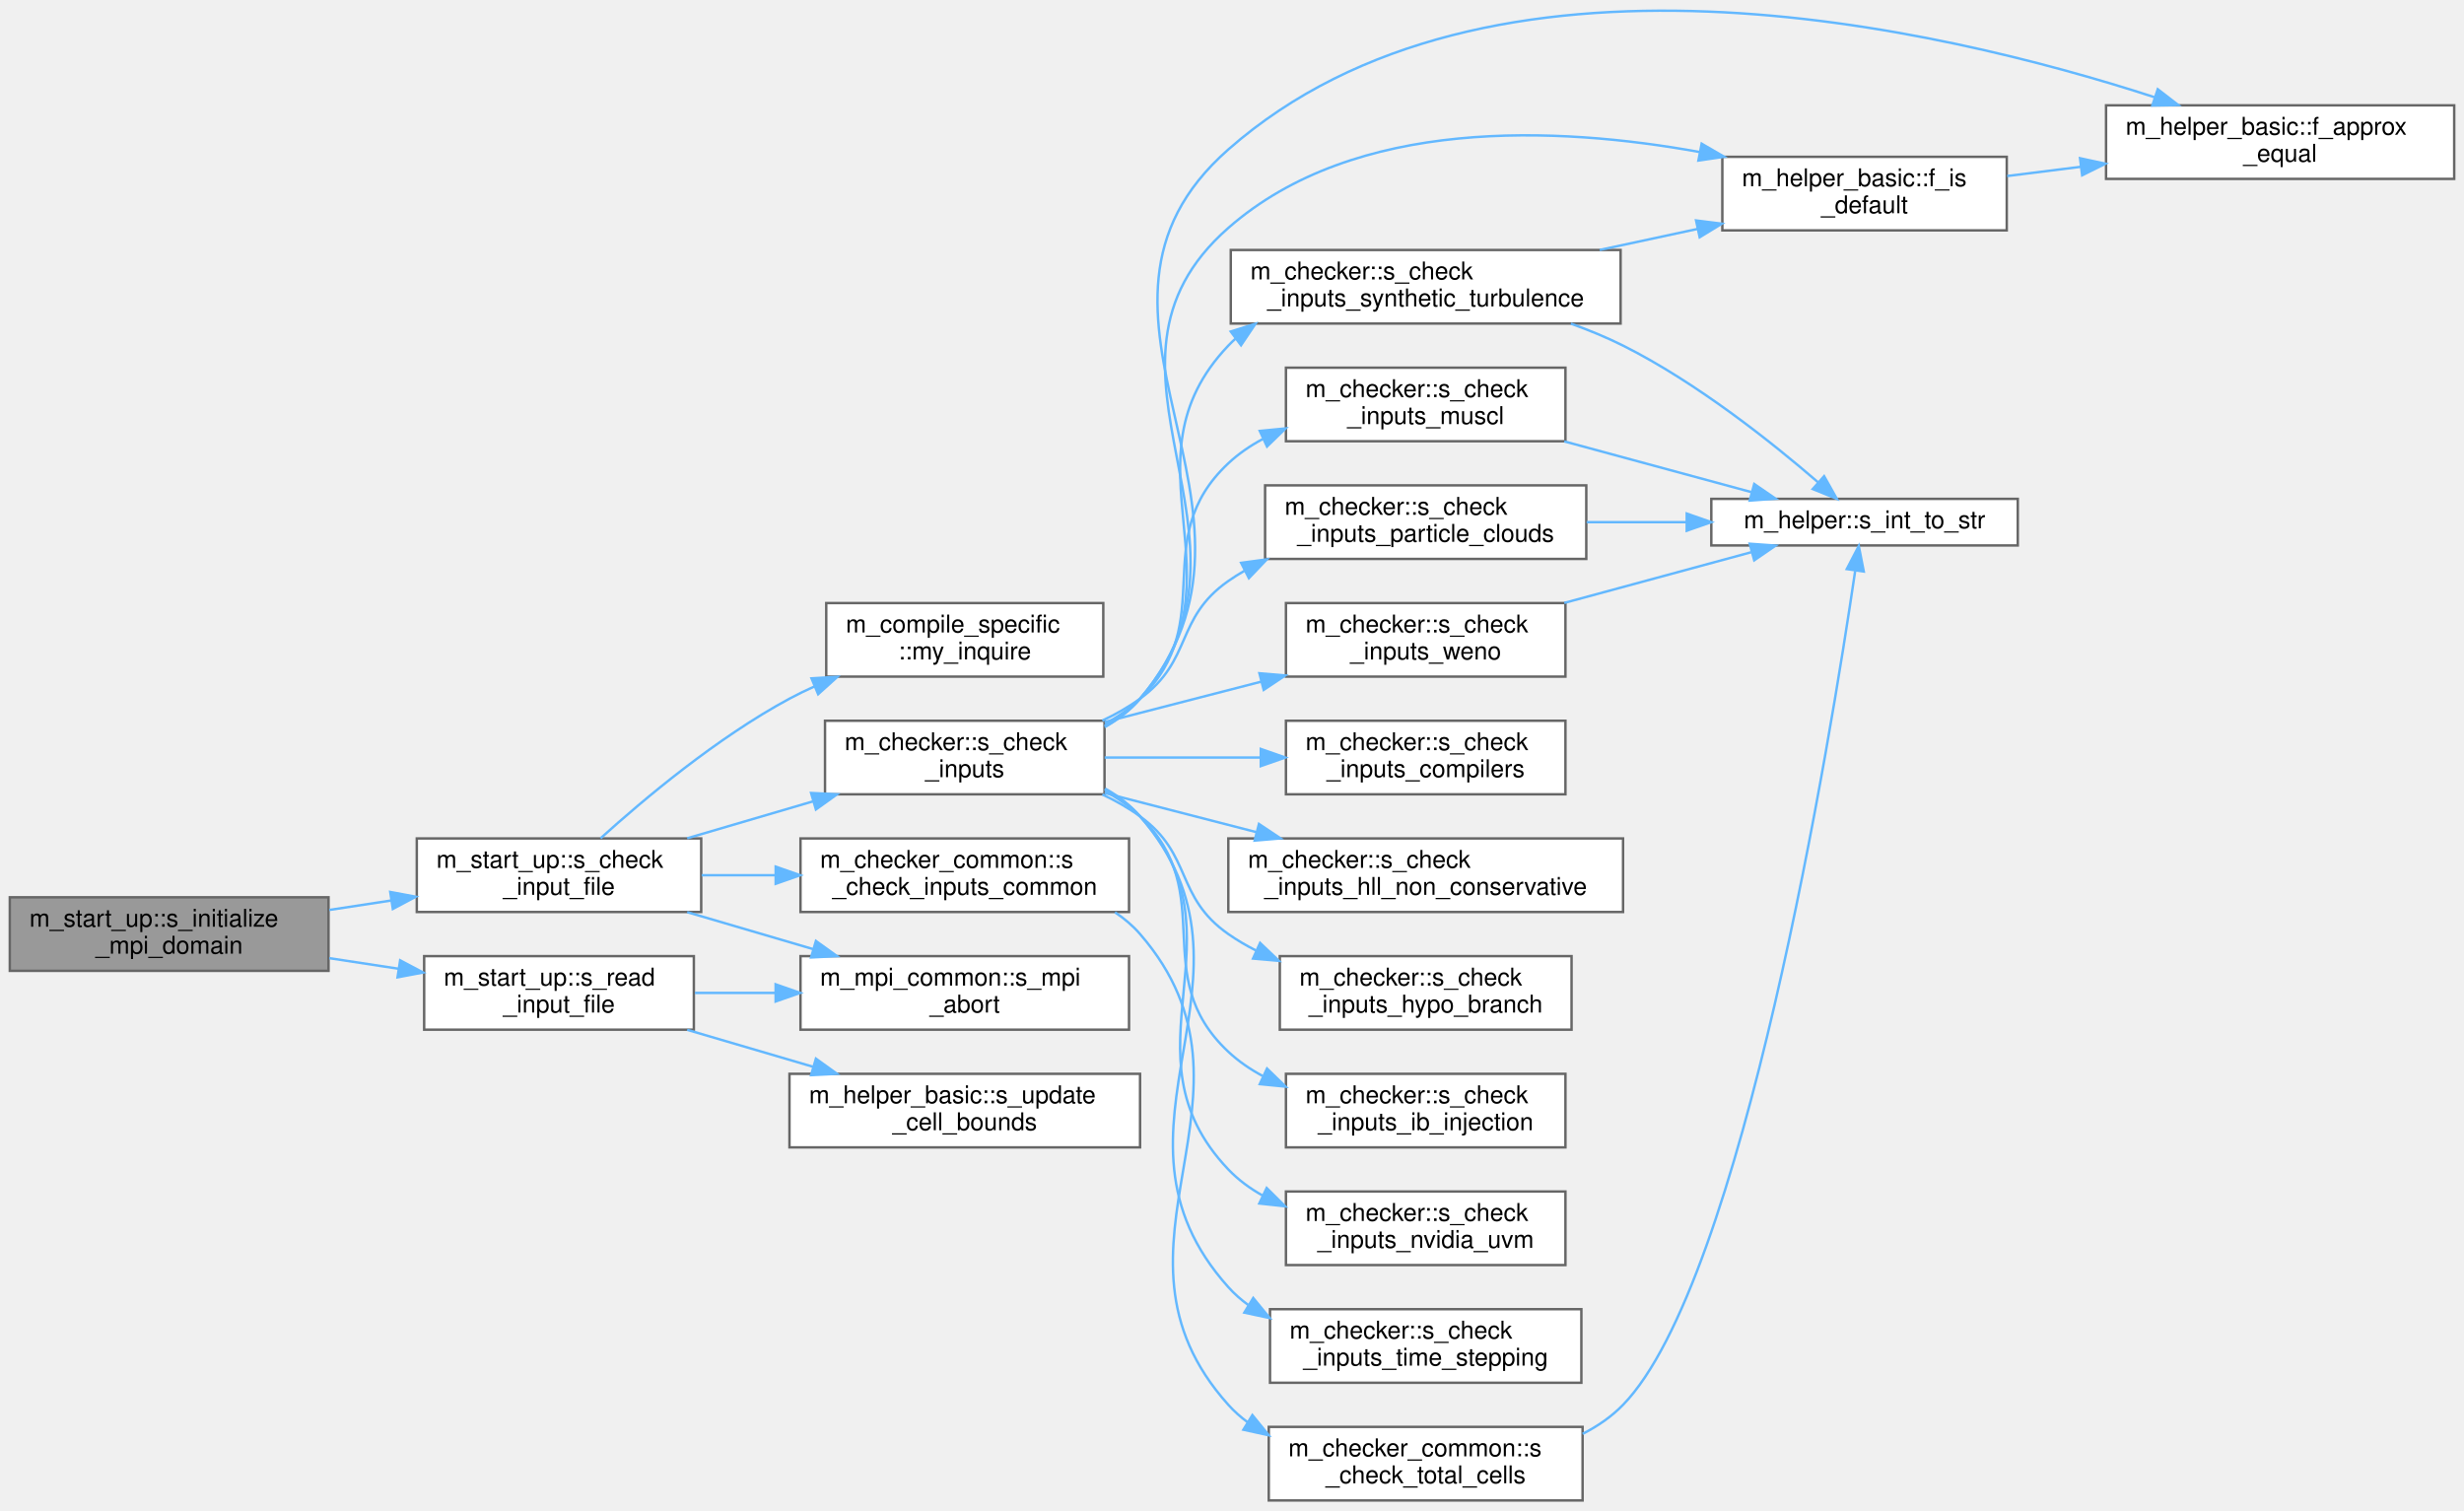
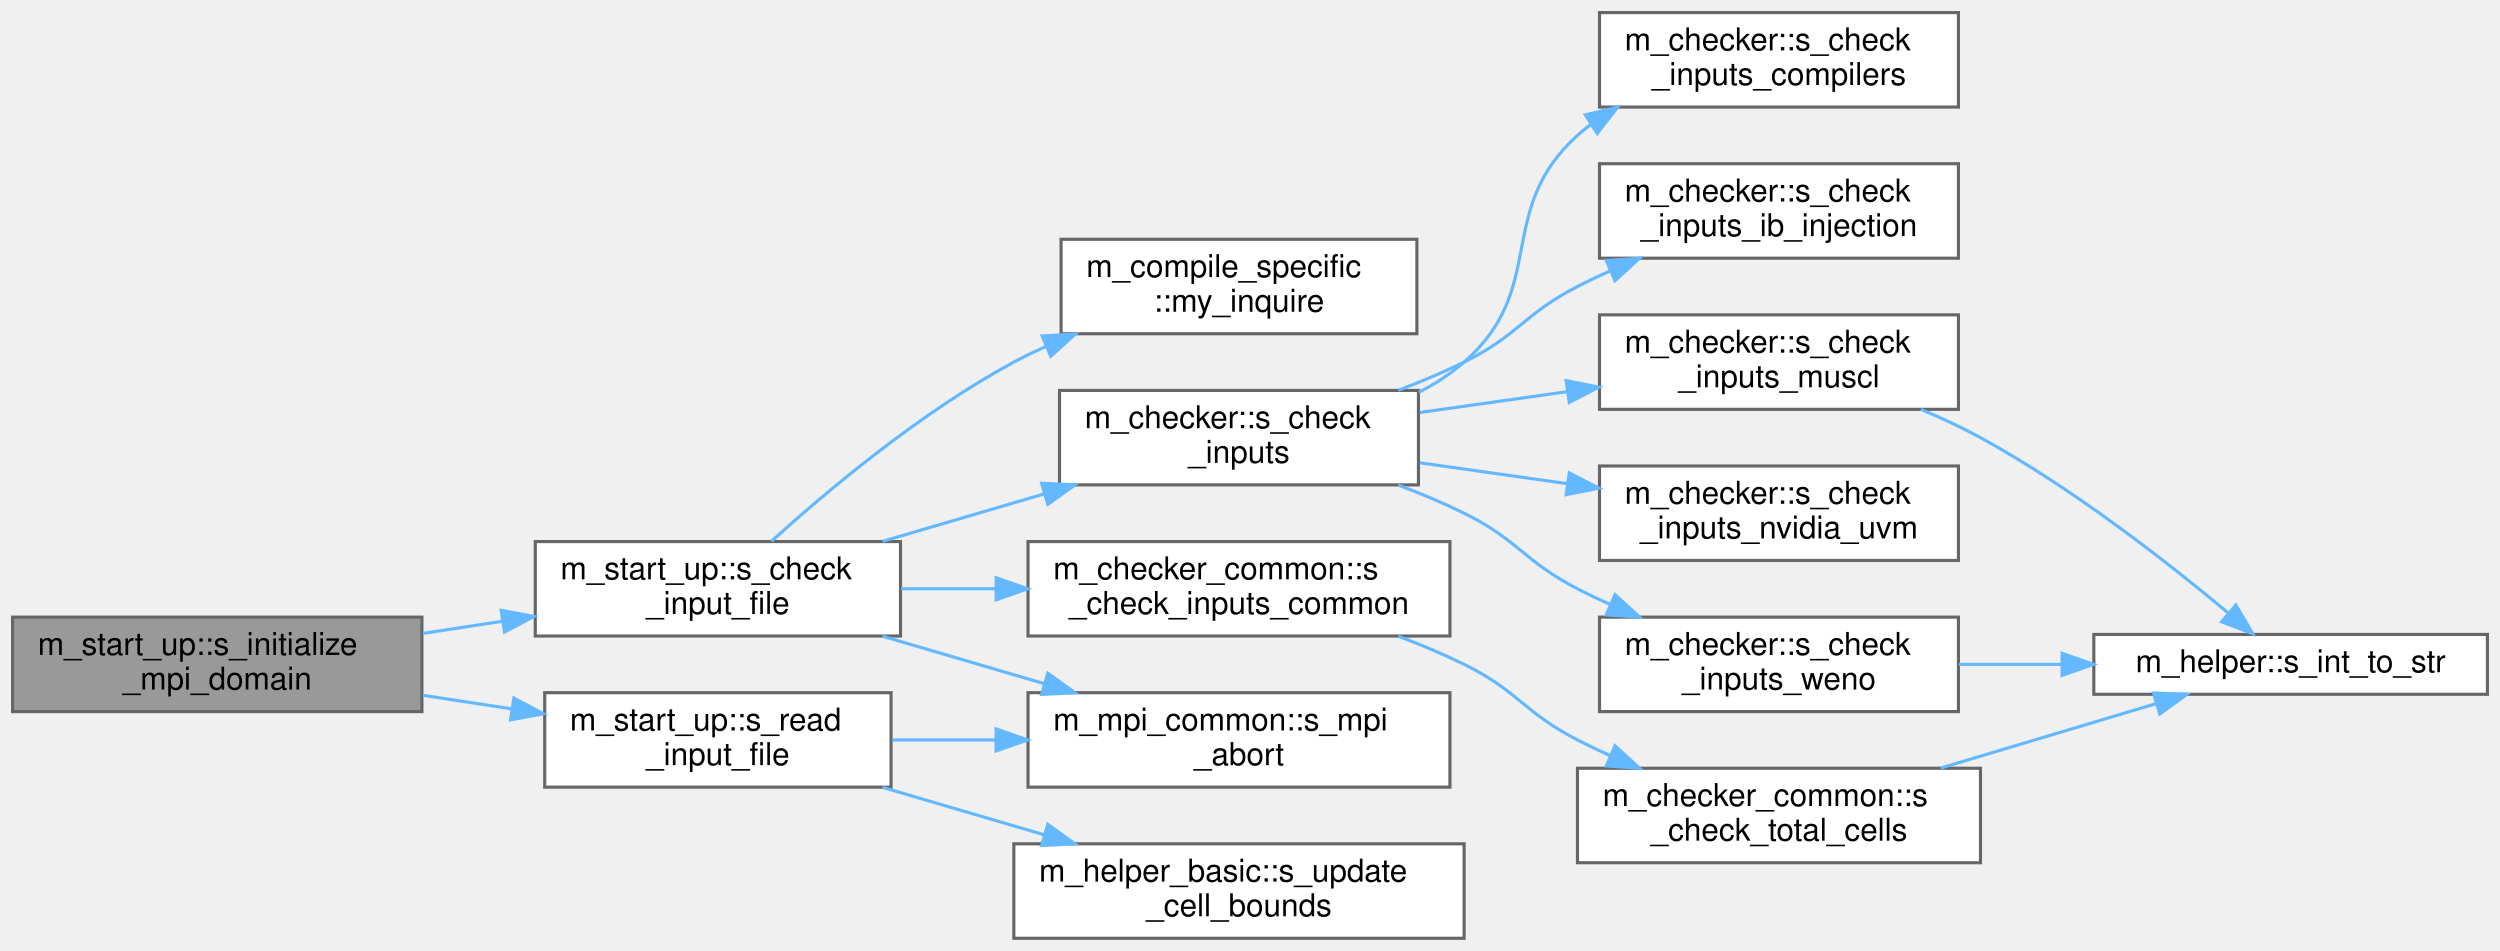
- <svg xmlns="http://www.w3.org/2000/svg" xmlns:xlink="http://www.w3.org/1999/xlink" width="1005pt" height="616pt" viewBox="0.00 0.00 1005.00 615.92">
-   <g id="graph0" class="graph" transform="scale(1 1) rotate(0) translate(4 611.92)">
+ <svg xmlns="http://www.w3.org/2000/svg" xmlns:xlink="http://www.w3.org/1999/xlink" width="794pt" height="302pt" viewBox="0.00 0.00 794.00 302.00">
+   <g id="graph0" class="graph" transform="scale(1 1) rotate(0) translate(4 298)">
    <g id="Node000001" class="node">
      <g id="a_Node000001">
        <a xlink:title="Set up the MPI execution environment, bind GPUs, and decompose the computational domain.">
-           <polygon fill="#999999" stroke="#666666" points="130,-246 0,-246 0,-216 130,-216 130,-246" />
-           <text text-anchor="start" x="8" y="-234" font-family="Helvetica,sans-Serif" font-size="10.00">m_start_up::s_initialize</text>
-           <text text-anchor="middle" x="65" y="-223" font-family="Helvetica,sans-Serif" font-size="10.00">_mpi_domain</text>
+           <polygon fill="#999999" stroke="#666666" points="130,-102 0,-102 0,-72 130,-72 130,-102" />
+           <text text-anchor="start" x="8" y="-90" font-family="Helvetica,sans-Serif" font-size="10.00">m_start_up::s_initialize</text>
+           <text text-anchor="middle" x="65" y="-79" font-family="Helvetica,sans-Serif" font-size="10.00">_mpi_domain</text>
        </a>
      </g>
    </g>
    <g id="Node000002" class="node">
      <g id="a_Node000002">
        <a xlink:href="namespacem__start__up.html#ad26e747c87bb6bcf4c9d6baa21d044c1" target="_top" xlink:title="Validate that all user-provided inputs form a consistent simulation configuration.">
-           <polygon fill="white" stroke="#666666" points="282,-270 166,-270 166,-240 282,-240 282,-270" />
-           <text text-anchor="start" x="174" y="-258" font-family="Helvetica,sans-Serif" font-size="10.00">m_start_up::s_check</text>
-           <text text-anchor="middle" x="224" y="-247" font-family="Helvetica,sans-Serif" font-size="10.00">_input_file</text>
+           <polygon fill="white" stroke="#666666" points="282,-126 166,-126 166,-96 282,-96 282,-126" />
+           <text text-anchor="start" x="174" y="-114" font-family="Helvetica,sans-Serif" font-size="10.00">m_start_up::s_check</text>
+           <text text-anchor="middle" x="224" y="-103" font-family="Helvetica,sans-Serif" font-size="10.00">_input_file</text>
        </a>
      </g>
    </g>
    <g id="edge1_Node000001_Node000002" class="edge">
      <g id="a_edge1_Node000001_Node000002">
        <a xlink:title=" ">
-           <path fill="none" stroke="#63b8ff" d="M130.31,-240.83C138.62,-242.1 147.15,-243.4 155.5,-244.68" />
-           <polygon fill="#63b8ff" stroke="#63b8ff" points="155.17,-248.17 165.59,-246.22 156.23,-241.25 155.17,-248.17" />
-         </a>
-       </g>
-     </g>
-     <g id="Node000021" class="node">
-       <g id="a_Node000021">
+           <path fill="none" stroke="#63b8ff" d="M130.31,-96.83C138.62,-98.1 147.15,-99.4 155.5,-100.68" />
+           <polygon fill="#63b8ff" stroke="#63b8ff" points="155.17,-104.17 165.59,-102.22 156.23,-97.25 155.17,-104.17" />
+         </a>
+       </g>
+     </g>
+     <g id="Node000014" class="node">
+       <g id="a_Node000014">
        <a xlink:href="namespacem__start__up.html#aca5460fc186e7b82ea78484ae98c74a4" target="_top" xlink:title="Verify the input file exists and read it.">
-           <polygon fill="white" stroke="#666666" points="279,-222 169,-222 169,-192 279,-192 279,-222" />
-           <text text-anchor="start" x="177" y="-210" font-family="Helvetica,sans-Serif" font-size="10.00">m_start_up::s_read</text>
-           <text text-anchor="middle" x="224" y="-199" font-family="Helvetica,sans-Serif" font-size="10.00">_input_file</text>
-         </a>
-       </g>
-     </g>
-     <g id="edge26_Node000001_Node000021" class="edge">
-       <g id="a_edge26_Node000001_Node000021">
-         <a xlink:title=" ">
-           <path fill="none" stroke="#63b8ff" d="M130.31,-221.17C139.64,-219.74 149.24,-218.27 158.57,-216.85" />
-           <polygon fill="#63b8ff" stroke="#63b8ff" points="159.21,-220.29 168.57,-215.32 158.15,-213.37 159.21,-220.29" />
+           <polygon fill="white" stroke="#666666" points="279,-78 169,-78 169,-48 279,-48 279,-78" />
+           <text text-anchor="start" x="177" y="-66" font-family="Helvetica,sans-Serif" font-size="10.00">m_start_up::s_read</text>
+           <text text-anchor="middle" x="224" y="-55" font-family="Helvetica,sans-Serif" font-size="10.00">_input_file</text>
+         </a>
+       </g>
+     </g>
+     <g id="edge15_Node000001_Node000014" class="edge">
+       <g id="a_edge15_Node000001_Node000014">
+         <a xlink:title=" ">
+           <path fill="none" stroke="#63b8ff" d="M130.31,-77.17C139.64,-75.74 149.24,-74.27 158.57,-72.85" />
+           <polygon fill="#63b8ff" stroke="#63b8ff" points="159.21,-76.29 168.57,-71.32 158.15,-69.37 159.21,-76.29" />
        </a>
      </g>
    </g>
    <g id="Node000003" class="node">
      <g id="a_Node000003">
        <a xlink:href="namespacem__compile__specific.html#a9cf8c029e502931415929734c03f340d" target="_top" xlink:title="Inquire on the existence of a directory or file.">
-           <polygon fill="white" stroke="#666666" points="446,-366 333,-366 333,-336 446,-336 446,-366" />
-           <text text-anchor="start" x="341" y="-354" font-family="Helvetica,sans-Serif" font-size="10.00">m_compile_specific</text>
-           <text text-anchor="middle" x="389.5" y="-343" font-family="Helvetica,sans-Serif" font-size="10.00">::my_inquire</text>
+           <polygon fill="white" stroke="#666666" points="446,-222 333,-222 333,-192 446,-192 446,-222" />
+           <text text-anchor="start" x="341" y="-210" font-family="Helvetica,sans-Serif" font-size="10.00">m_compile_specific</text>
+           <text text-anchor="middle" x="389.5" y="-199" font-family="Helvetica,sans-Serif" font-size="10.00">::my_inquire</text>
        </a>
      </g>
    </g>
    <g id="edge2_Node000002_Node000003" class="edge">
      <g id="a_edge2_Node000002_Node000003">
        <a xlink:title=" ">
-           <path fill="none" stroke="#63b8ff" d="M240.97,-270.07C258.64,-286.05 288.51,-311.14 318,-327 321.27,-328.76 324.69,-330.42 328.18,-331.99" />
-           <polygon fill="#63b8ff" stroke="#63b8ff" points="327,-335.29 337.57,-335.93 329.7,-328.83 327,-335.29" />
+           <path fill="none" stroke="#63b8ff" d="M240.97,-126.07C258.64,-142.05 288.51,-167.14 318,-183 321.27,-184.76 324.69,-186.42 328.18,-187.99" />
+           <polygon fill="#63b8ff" stroke="#63b8ff" points="327,-191.29 337.57,-191.93 329.7,-184.83 327,-191.29" />
        </a>
      </g>
    </g>
    <g id="Node000004" class="node">
      <g id="a_Node000004">
        <a xlink:href="namespacem__checker.html#a214e05cb46bc7c3e0dbe55fdc433c072" target="_top" xlink:title="Checks compatibility of parameters in the input file. Used by the simulation stage.">
-           <polygon fill="white" stroke="#666666" points="446.5,-318 332.5,-318 332.5,-288 446.5,-288 446.5,-318" />
-           <text text-anchor="start" x="340.5" y="-306" font-family="Helvetica,sans-Serif" font-size="10.00">m_checker::s_check</text>
-           <text text-anchor="middle" x="389.5" y="-295" font-family="Helvetica,sans-Serif" font-size="10.00">_inputs</text>
+           <polygon fill="white" stroke="#666666" points="446.5,-174 332.5,-174 332.5,-144 446.5,-144 446.5,-174" />
+           <text text-anchor="start" x="340.5" y="-162" font-family="Helvetica,sans-Serif" font-size="10.00">m_checker::s_check</text>
+           <text text-anchor="middle" x="389.5" y="-151" font-family="Helvetica,sans-Serif" font-size="10.00">_inputs</text>
        </a>
      </g>
    </g>
    <g id="edge3_Node000002_Node000004" class="edge">
      <g id="a_edge3_Node000002_Node000004">
        <a xlink:title=" ">
-           <path fill="none" stroke="#63b8ff" d="M276.28,-270.06C292.57,-274.84 310.73,-280.17 327.62,-285.13" />
-           <polygon fill="#63b8ff" stroke="#63b8ff" points="326.82,-288.54 337.4,-288 328.79,-281.82 326.82,-288.54" />
-         </a>
-       </g>
-     </g>
-     <g id="Node000018" class="node">
-       <g id="a_Node000018">
+           <path fill="none" stroke="#63b8ff" d="M276.28,-126.06C292.57,-130.84 310.73,-136.17 327.62,-141.13" />
+           <polygon fill="#63b8ff" stroke="#63b8ff" points="326.82,-144.54 337.4,-144 328.79,-137.82 326.82,-144.54" />
+         </a>
+       </g>
+     </g>
+     <g id="Node000011" class="node">
+       <g id="a_Node000011">
        <a xlink:href="namespacem__checker__common.html#ac40f64b38a79ff05c0996b42a13681e3" target="_top" xlink:title="Checks compatibility of parameters in the input file. Used by all three stages.">
-           <polygon fill="white" stroke="#666666" points="456.5,-270 322.5,-270 322.5,-240 456.5,-240 456.5,-270" />
-           <text text-anchor="start" x="330.5" y="-258" font-family="Helvetica,sans-Serif" font-size="10.00">m_checker_common::s</text>
-           <text text-anchor="middle" x="389.5" y="-247" font-family="Helvetica,sans-Serif" font-size="10.00">_check_inputs_common</text>
-         </a>
-       </g>
-     </g>
-     <g id="edge22_Node000002_Node000018" class="edge">
-       <g id="a_edge22_Node000002_Node000018">
-         <a xlink:title=" ">
-           <path fill="none" stroke="#63b8ff" d="M282.18,-255C291.92,-255 302.17,-255 312.31,-255" />
-           <polygon fill="#63b8ff" stroke="#63b8ff" points="312.38,-258.5 322.38,-255 312.38,-251.5 312.38,-258.5" />
-         </a>
-       </g>
-     </g>
-     <g id="Node000020" class="node">
-       <g id="a_Node000020">
+           <polygon fill="white" stroke="#666666" points="456.5,-126 322.5,-126 322.5,-96 456.5,-96 456.5,-126" />
+           <text text-anchor="start" x="330.5" y="-114" font-family="Helvetica,sans-Serif" font-size="10.00">m_checker_common::s</text>
+           <text text-anchor="middle" x="389.5" y="-103" font-family="Helvetica,sans-Serif" font-size="10.00">_check_inputs_common</text>
+         </a>
+       </g>
+     </g>
+     <g id="edge11_Node000002_Node000011" class="edge">
+       <g id="a_edge11_Node000002_Node000011">
+         <a xlink:title=" ">
+           <path fill="none" stroke="#63b8ff" d="M282.18,-111C291.92,-111 302.17,-111 312.31,-111" />
+           <polygon fill="#63b8ff" stroke="#63b8ff" points="312.38,-114.5 322.38,-111 312.38,-107.5 312.38,-114.5" />
+         </a>
+       </g>
+     </g>
+     <g id="Node000013" class="node">
+       <g id="a_Node000013">
        <a xlink:href="namespacem__mpi__common.html#a04cfc0bdb377a0ce2f9fd478e4bb3807" target="_top" xlink:title="The subroutine terminates the MPI execution environment.">
-           <polygon fill="white" stroke="#666666" points="456.5,-222 322.5,-222 322.5,-192 456.5,-192 456.5,-222" />
-           <text text-anchor="start" x="330.5" y="-210" font-family="Helvetica,sans-Serif" font-size="10.00">m_mpi_common::s_mpi</text>
-           <text text-anchor="middle" x="389.5" y="-199" font-family="Helvetica,sans-Serif" font-size="10.00">_abort</text>
-         </a>
-       </g>
-     </g>
-     <g id="edge25_Node000002_Node000020" class="edge">
-       <g id="a_edge25_Node000002_Node000020">
-         <a xlink:title=" ">
-           <path fill="none" stroke="#63b8ff" d="M276.28,-239.94C292.57,-235.16 310.73,-229.83 327.62,-224.87" />
-           <polygon fill="#63b8ff" stroke="#63b8ff" points="328.79,-228.18 337.4,-222 326.82,-221.46 328.79,-228.18" />
+           <polygon fill="white" stroke="#666666" points="456.5,-78 322.5,-78 322.5,-48 456.5,-48 456.5,-78" />
+           <text text-anchor="start" x="330.5" y="-66" font-family="Helvetica,sans-Serif" font-size="10.00">m_mpi_common::s_mpi</text>
+           <text text-anchor="middle" x="389.5" y="-55" font-family="Helvetica,sans-Serif" font-size="10.00">_abort</text>
+         </a>
+       </g>
+     </g>
+     <g id="edge14_Node000002_Node000013" class="edge">
+       <g id="a_edge14_Node000002_Node000013">
+         <a xlink:title=" ">
+           <path fill="none" stroke="#63b8ff" d="M276.28,-95.94C292.57,-91.16 310.73,-85.83 327.62,-80.87" />
+           <polygon fill="#63b8ff" stroke="#63b8ff" points="328.79,-84.18 337.4,-78 326.82,-77.46 328.79,-84.18" />
        </a>
      </g>
    </g>
    <g id="Node000005" class="node">
      <g id="a_Node000005">
-         <a xlink:href="namespacem__helper__basic.html#a3f0eae73a833f30924d4b2665a13a429" target="_top" xlink:title="Check if two floating point numbers of wp are within tolerance.">
-           <polygon fill="white" stroke="#666666" points="997,-569 855,-569 855,-539 997,-539 997,-569" />
-           <text text-anchor="start" x="863" y="-557" font-family="Helvetica,sans-Serif" font-size="10.00">m_helper_basic::f_approx</text>
-           <text text-anchor="middle" x="926" y="-546" font-family="Helvetica,sans-Serif" font-size="10.00">_equal</text>
+         <a xlink:href="namespacem__checker.html#aae9a516509d46e5ac36d150bb75254f2" target="_top" xlink:title="Checks constraints on compiler options.">
+           <polygon fill="white" stroke="#666666" points="618,-294 504,-294 504,-264 618,-264 618,-294" />
+           <text text-anchor="start" x="512" y="-282" font-family="Helvetica,sans-Serif" font-size="10.00">m_checker::s_check</text>
+           <text text-anchor="middle" x="561" y="-271" font-family="Helvetica,sans-Serif" font-size="10.00">_inputs_compilers</text>
        </a>
      </g>
    </g>
    <g id="edge4_Node000004_Node000005" class="edge">
      <g id="a_edge4_Node000004_Node000005">
        <a xlink:title=" ">
-           <path fill="none" stroke="#63b8ff" d="M446.57,-315.39C452.02,-318.45 457,-322.26 461,-327 526.04,-404.06 421.26,-484.44 497,-551 602.85,-644.02 786.75,-600.87 874.97,-572.25" />
-           <polygon fill="#63b8ff" stroke="#63b8ff" points="876.09,-575.57 884.48,-569.1 873.89,-568.92 876.09,-575.57" />
+           <path fill="none" stroke="#63b8ff" d="M446.65,-173.42C451.82,-176.09 456.71,-179.26 461,-183 487.95,-206.53 470.47,-230.99 497,-255 498.31,-256.19 499.69,-257.32 501.12,-258.4" />
+           <polygon fill="#63b8ff" stroke="#63b8ff" points="499.5,-261.52 509.8,-263.99 503.29,-255.63 499.5,-261.52" />
        </a>
      </g>
    </g>
    <g id="Node000006" class="node">
      <g id="a_Node000006">
-         <a xlink:href="namespacem__helper__basic.html#af1b06a05daa43f724ac3b0ff2f97db14" target="_top" xlink:title="Check if a real(wp) variable is of default value.">
-           <polygon fill="white" stroke="#666666" points="814.5,-548 698.5,-548 698.5,-518 814.5,-518 814.5,-548" />
-           <text text-anchor="start" x="706.5" y="-536" font-family="Helvetica,sans-Serif" font-size="10.00">m_helper_basic::f_is</text>
-           <text text-anchor="middle" x="756.5" y="-525" font-family="Helvetica,sans-Serif" font-size="10.00">_default</text>
+         <a xlink:href="namespacem__checker.html#a59e363db1dcb8b8a12e361590766a81a" target="_top" xlink:title="Validates that each burning immersed-boundary patch injects a species index within the mechanism....">
+           <polygon fill="white" stroke="#666666" points="618,-246 504,-246 504,-216 618,-216 618,-246" />
+           <text text-anchor="start" x="512" y="-234" font-family="Helvetica,sans-Serif" font-size="10.00">m_checker::s_check</text>
+           <text text-anchor="middle" x="561" y="-223" font-family="Helvetica,sans-Serif" font-size="10.00">_inputs_ib_injection</text>
        </a>
      </g>
    </g>
    <g id="edge5_Node000004_Node000006" class="edge">
      <g id="a_edge5_Node000004_Node000006">
        <a xlink:title=" ">
-           <path fill="none" stroke="#63b8ff" d="M446.79,-315.69C452.13,-318.69 457.02,-322.41 461,-327 517.86,-392.61 431.72,-461.77 497,-519 548.81,-564.42 631.26,-560.46 689.08,-549.98" />
-           <polygon fill="#63b8ff" stroke="#63b8ff" points="690.06,-553.35 699.22,-548.03 688.74,-546.48 690.06,-553.35" />
+           <path fill="none" stroke="#63b8ff" d="M440.09,-174.05C447.23,-176.74 454.39,-179.74 461,-183 478.25,-191.5 479.91,-198.19 497,-207 500.32,-208.71 503.78,-210.37 507.31,-211.95" />
+           <polygon fill="#63b8ff" stroke="#63b8ff" points="506.17,-215.27 516.74,-216 508.93,-208.84 506.17,-215.27" />
        </a>
      </g>
    </g>
    <g id="Node000007" class="node">
      <g id="a_Node000007">
-         <a xlink:href="namespacem__checker.html#aae9a516509d46e5ac36d150bb75254f2" target="_top" xlink:title="Checks constraints on compiler options.">
-           <polygon fill="white" stroke="#666666" points="634.5,-318 520.5,-318 520.5,-288 634.5,-288 634.5,-318" />
-           <text text-anchor="start" x="528.5" y="-306" font-family="Helvetica,sans-Serif" font-size="10.00">m_checker::s_check</text>
-           <text text-anchor="middle" x="577.5" y="-295" font-family="Helvetica,sans-Serif" font-size="10.00">_inputs_compilers</text>
-         </a>
-       </g>
-     </g>
-     <g id="edge7_Node000004_Node000007" class="edge">
-       <g id="a_edge7_Node000004_Node000007">
-         <a xlink:title=" ">
-           <path fill="none" stroke="#63b8ff" d="M446.56,-303C466.6,-303 489.37,-303 510.19,-303" />
-           <polygon fill="#63b8ff" stroke="#63b8ff" points="510.24,-306.5 520.24,-303 510.24,-299.5 510.24,-306.5" />
+         <a xlink:href="namespacem__checker.html#a96654b50668ae39c0b9eca1426a3fe56" target="_top" xlink:title="Validate that the grid resolution is sufficient for the MUSCL reconstruction order.">
+           <polygon fill="white" stroke="#666666" points="618,-198 504,-198 504,-168 618,-168 618,-198" />
+           <text text-anchor="start" x="512" y="-186" font-family="Helvetica,sans-Serif" font-size="10.00">m_checker::s_check</text>
+           <text text-anchor="middle" x="561" y="-175" font-family="Helvetica,sans-Serif" font-size="10.00">_inputs_muscl</text>
+         </a>
+       </g>
+     </g>
+     <g id="edge6_Node000004_Node000007" class="edge">
+       <g id="a_edge6_Node000004_Node000007">
+         <a xlink:title=" ">
+           <path fill="none" stroke="#63b8ff" d="M446.94,-166.99C461.95,-169.12 478.3,-171.43 493.78,-173.62" />
+           <polygon fill="#63b8ff" stroke="#63b8ff" points="493.41,-177.11 503.81,-175.04 494.39,-170.18 493.41,-177.11" />
+         </a>
+       </g>
+     </g>
+     <g id="Node000009" class="node">
+       <g id="a_Node000009">
+         <a xlink:href="namespacem__checker.html#aceda94ae9a006496d062f1e764db5b67" target="_top" xlink:title="Validate NVIDIA unified virtual memory configuration parameters.">
+           <polygon fill="white" stroke="#666666" points="618,-150 504,-150 504,-120 618,-120 618,-150" />
+           <text text-anchor="start" x="512" y="-138" font-family="Helvetica,sans-Serif" font-size="10.00">m_checker::s_check</text>
+           <text text-anchor="middle" x="561" y="-127" font-family="Helvetica,sans-Serif" font-size="10.00">_inputs_nvidia_uvm</text>
+         </a>
+       </g>
+     </g>
+     <g id="edge8_Node000004_Node000009" class="edge">
+       <g id="a_edge8_Node000004_Node000009">
+         <a xlink:title=" ">
+           <path fill="none" stroke="#63b8ff" d="M446.94,-151.01C461.95,-148.88 478.3,-146.57 493.78,-144.38" />
+           <polygon fill="#63b8ff" stroke="#63b8ff" points="494.39,-147.82 503.81,-142.96 493.41,-140.89 494.39,-147.82" />
+         </a>
+       </g>
+     </g>
+     <g id="Node000010" class="node">
+       <g id="a_Node000010">
+         <a xlink:href="namespacem__checker.html#a8abd19271bbd3a0d8a4b445f1e7dba57" target="_top" xlink:title="Checks constraints on WENO scheme parameters.">
+           <polygon fill="white" stroke="#666666" points="618,-102 504,-102 504,-72 618,-72 618,-102" />
+           <text text-anchor="start" x="512" y="-90" font-family="Helvetica,sans-Serif" font-size="10.00">m_checker::s_check</text>
+           <text text-anchor="middle" x="561" y="-79" font-family="Helvetica,sans-Serif" font-size="10.00">_inputs_weno</text>
+         </a>
+       </g>
+     </g>
+     <g id="edge9_Node000004_Node000010" class="edge">
+       <g id="a_edge9_Node000004_Node000010">
+         <a xlink:title=" ">
+           <path fill="none" stroke="#63b8ff" d="M440.09,-143.95C447.23,-141.26 454.39,-138.26 461,-135 478.25,-126.5 479.91,-119.81 497,-111 500.32,-109.29 503.78,-107.63 507.31,-106.05" />
+           <polygon fill="#63b8ff" stroke="#63b8ff" points="508.93,-109.16 516.74,-102 506.17,-102.73 508.93,-109.16" />
        </a>
      </g>
    </g>
    <g id="Node000008" class="node">
      <g id="a_Node000008">
-         <a xlink:href="namespacem__checker.html#a7062d7a45c9e8db59bef5371c17e2b5e" target="_top" xlink:title=" ">
-           <polygon fill="white" stroke="#666666" points="658,-270 497,-270 497,-240 658,-240 658,-270" />
-           <text text-anchor="start" x="505" y="-258" font-family="Helvetica,sans-Serif" font-size="10.00">m_checker::s_check</text>
-           <text text-anchor="middle" x="577.5" y="-247" font-family="Helvetica,sans-Serif" font-size="10.00">_inputs_hll_non_conservative</text>
-         </a>
-       </g>
-     </g>
-     <g id="edge8_Node000004_Node000008" class="edge">
-       <g id="a_edge8_Node000004_Node000008">
-         <a xlink:title=" ">
-           <path fill="none" stroke="#63b8ff" d="M446.56,-288.53C466.05,-283.5 488.12,-277.81 508.47,-272.56" />
-           <polygon fill="#63b8ff" stroke="#63b8ff" points="509.49,-275.91 518.3,-270.02 507.74,-269.13 509.49,-275.91" />
-         </a>
-       </g>
-     </g>
-     <g id="Node000009" class="node">
-       <g id="a_Node000009">
-         <a xlink:href="namespacem__checker.html#a1fecf68f1da97b5af590694f65aa1fbc" target="_top" xlink:title=" ">
-           <polygon fill="white" stroke="#666666" points="637,-222 518,-222 518,-192 637,-192 637,-222" />
-           <text text-anchor="start" x="526" y="-210" font-family="Helvetica,sans-Serif" font-size="10.00">m_checker::s_check</text>
-           <text text-anchor="middle" x="577.5" y="-199" font-family="Helvetica,sans-Serif" font-size="10.00">_inputs_hypo_branch</text>
-         </a>
-       </g>
-     </g>
-     <g id="edge9_Node000004_Node000009" class="edge">
-       <g id="a_edge9_Node000004_Node000009">
-         <a xlink:title=" ">
-           <path fill="none" stroke="#63b8ff" d="M445.63,-287.93C451.06,-285.37 456.29,-282.42 461,-279 482.58,-263.34 475.15,-246.28 497,-231 500.52,-228.54 504.3,-226.32 508.23,-224.33" />
-           <polygon fill="#63b8ff" stroke="#63b8ff" points="509.96,-227.39 517.62,-220.08 507.07,-221.01 509.96,-227.39" />
-         </a>
-       </g>
-     </g>
-     <g id="Node000010" class="node">
-       <g id="a_Node000010">
-         <a xlink:href="namespacem__checker.html#a59e363db1dcb8b8a12e361590766a81a" target="_top" xlink:title="Validates that each burning immersed-boundary patch injects a species index within the mechanism....">
-           <polygon fill="white" stroke="#666666" points="634.5,-174 520.5,-174 520.5,-144 634.5,-144 634.5,-174" />
-           <text text-anchor="start" x="528.5" y="-162" font-family="Helvetica,sans-Serif" font-size="10.00">m_checker::s_check</text>
-           <text text-anchor="middle" x="577.5" y="-151" font-family="Helvetica,sans-Serif" font-size="10.00">_inputs_ib_injection</text>
-         </a>
-       </g>
-     </g>
-     <g id="edge10_Node000004_Node000010" class="edge">
-       <g id="a_edge10_Node000004_Node000010">
-         <a xlink:title=" ">
-           <path fill="none" stroke="#63b8ff" d="M446.72,-289.22C451.94,-286.42 456.82,-283.05 461,-279 493.71,-247.28 463.74,-214.15 497,-183 501.14,-179.12 505.89,-175.87 510.96,-173.14" />
-           <polygon fill="#63b8ff" stroke="#63b8ff" points="512.78,-176.15 520.38,-168.77 509.83,-169.8 512.78,-176.15" />
-         </a>
-       </g>
-     </g>
-     <g id="Node000011" class="node">
-       <g id="a_Node000011">
-         <a xlink:href="namespacem__checker.html#a96654b50668ae39c0b9eca1426a3fe56" target="_top" xlink:title="Validate that the grid resolution is sufficient for the MUSCL reconstruction order.">
-           <polygon fill="white" stroke="#666666" points="634.5,-462 520.5,-462 520.5,-432 634.5,-432 634.5,-462" />
-           <text text-anchor="start" x="528.5" y="-450" font-family="Helvetica,sans-Serif" font-size="10.00">m_checker::s_check</text>
-           <text text-anchor="middle" x="577.5" y="-439" font-family="Helvetica,sans-Serif" font-size="10.00">_inputs_muscl</text>
-         </a>
-       </g>
-     </g>
-     <g id="edge11_Node000004_Node000011" class="edge">
-       <g id="a_edge11_Node000004_Node000011">
-         <a xlink:title=" ">
-           <path fill="none" stroke="#63b8ff" d="M446.72,-316.78C451.94,-319.58 456.82,-322.95 461,-327 493.71,-358.72 463.74,-391.85 497,-423 501.14,-426.88 505.89,-430.13 510.96,-432.86" />
-           <polygon fill="#63b8ff" stroke="#63b8ff" points="509.83,-436.2 520.38,-437.23 512.78,-429.85 509.83,-436.2" />
-         </a>
-       </g>
-     </g>
-     <g id="Node000013" class="node">
-       <g id="a_Node000013">
-         <a xlink:href="namespacem__checker.html#aceda94ae9a006496d062f1e764db5b67" target="_top" xlink:title="Validate NVIDIA unified virtual memory configuration parameters.">
-           <polygon fill="white" stroke="#666666" points="634.5,-126 520.5,-126 520.5,-96 634.5,-96 634.5,-126" />
-           <text text-anchor="start" x="528.5" y="-114" font-family="Helvetica,sans-Serif" font-size="10.00">m_checker::s_check</text>
-           <text text-anchor="middle" x="577.5" y="-103" font-family="Helvetica,sans-Serif" font-size="10.00">_inputs_nvidia_uvm</text>
-         </a>
-       </g>
-     </g>
-     <g id="edge13_Node000004_Node000013" class="edge">
-       <g id="a_edge13_Node000004_Node000013">
-         <a xlink:title=" ">
-           <path fill="none" stroke="#63b8ff" d="M446.52,-290.07C451.91,-287.11 456.89,-283.47 461,-279 505.67,-230.45 451.49,-182.76 497,-135 501.08,-130.72 505.89,-127.2 511.09,-124.3" />
-           <polygon fill="#63b8ff" stroke="#63b8ff" points="512.64,-127.44 520.16,-119.98 509.63,-121.12 512.64,-127.44" />
-         </a>
-       </g>
-     </g>
-     <g id="Node000014" class="node">
-       <g id="a_Node000014">
-         <a xlink:href="namespacem__checker.html#a395a1d302f6ed4d70d79e6c04648be8a" target="_top" xlink:title="Checks that each active particle cloud has a valid packing_method specified.">
-           <polygon fill="white" stroke="#666666" points="643,-414 512,-414 512,-384 643,-384 643,-414" />
-           <text text-anchor="start" x="520" y="-402" font-family="Helvetica,sans-Serif" font-size="10.00">m_checker::s_check</text>
-           <text text-anchor="middle" x="577.5" y="-391" font-family="Helvetica,sans-Serif" font-size="10.00">_inputs_particle_clouds</text>
-         </a>
-       </g>
-     </g>
-     <g id="edge14_Node000004_Node000014" class="edge">
-       <g id="a_edge14_Node000004_Node000014">
-         <a xlink:title=" ">
-           <path fill="none" stroke="#63b8ff" d="M445.63,-318.07C451.06,-320.63 456.29,-323.58 461,-327 482.58,-342.66 475.15,-359.72 497,-375 499.12,-376.48 501.33,-377.87 503.61,-379.18" />
-           <polygon fill="#63b8ff" stroke="#63b8ff" points="502.22,-382.4 512.71,-383.82 505.39,-376.16 502.22,-382.4" />
+         <a xlink:href="namespacem__helper.html#afd343d70a36c65cb7be86a183aa594ac" target="_top" xlink:title="Convert an integer to its trimmed string representation.">
+           <polygon fill="white" stroke="#666666" points="786,-96.5 661,-96.5 661,-77.5 786,-77.5 786,-96.5" />
+           <text text-anchor="middle" x="723.5" y="-84.5" font-family="Helvetica,sans-Serif" font-size="10.00">m_helper::s_int_to_str</text>
+         </a>
+       </g>
+     </g>
+     <g id="edge7_Node000007_Node000008" class="edge">
+       <g id="a_edge7_Node000007_Node000008">
+         <a xlink:title=" ">
+           <path fill="none" stroke="#63b8ff" d="M606.07,-167.98C612.55,-165.27 619.04,-162.25 625,-159 654.3,-142.99 684.74,-119.16 703.65,-103.36" />
+           <polygon fill="#63b8ff" stroke="#63b8ff" points="706.12,-105.86 711.48,-96.72 701.59,-100.52 706.12,-105.86" />
+         </a>
+       </g>
+     </g>
+     <g id="edge10_Node000010_Node000008" class="edge">
+       <g id="a_edge10_Node000010_Node000008">
+         <a xlink:title=" ">
+           <path fill="none" stroke="#63b8ff" d="M618.14,-87C628.72,-87 639.93,-87 650.92,-87" />
+           <polygon fill="#63b8ff" stroke="#63b8ff" points="650.92,-90.5 660.92,-87 650.92,-83.5 650.92,-90.5" />
+         </a>
+       </g>
+     </g>
+     <g id="Node000012" class="node">
+       <g id="a_Node000012">
+         <a xlink:href="namespacem__checker__common.html#aa61ed4e3ed6f7479b0e5d73e5a621315" target="_top" xlink:title="Verify that the total number of grid cells meets the minimum required by the number of dimensions and...">
+           <polygon fill="white" stroke="#666666" points="625,-54 497,-54 497,-24 625,-24 625,-54" />
+           <text text-anchor="start" x="505" y="-42" font-family="Helvetica,sans-Serif" font-size="10.00">m_checker_common::s</text>
+           <text text-anchor="middle" x="561" y="-31" font-family="Helvetica,sans-Serif" font-size="10.00">_check_total_cells</text>
+         </a>
+       </g>
+     </g>
+     <g id="edge12_Node000011_Node000012" class="edge">
+       <g id="a_edge12_Node000011_Node000012">
+         <a xlink:title=" ">
+           <path fill="none" stroke="#63b8ff" d="M440.09,-95.95C447.23,-93.26 454.39,-90.26 461,-87 478.25,-78.5 479.91,-71.81 497,-63 500.32,-61.29 503.78,-59.63 507.31,-58.05" />
+           <polygon fill="#63b8ff" stroke="#63b8ff" points="508.93,-61.16 516.74,-54 506.17,-54.73 508.93,-61.16" />
+         </a>
+       </g>
+     </g>
+     <g id="edge13_Node000012_Node000008" class="edge">
+       <g id="a_edge13_Node000012_Node000008">
+         <a xlink:title=" ">
+           <path fill="none" stroke="#63b8ff" d="M612.34,-54.06C634.31,-60.62 659.76,-68.24 680.66,-74.49" />
+           <polygon fill="#63b8ff" stroke="#63b8ff" points="679.94,-77.92 690.52,-77.44 681.94,-71.22 679.94,-77.92" />
+         </a>
+       </g>
+     </g>
+     <g id="edge16_Node000014_Node000013" class="edge">
+       <g id="a_edge16_Node000014_Node000013">
+         <a xlink:title=" ">
+           <path fill="none" stroke="#63b8ff" d="M279.44,-63C289.97,-63 301.18,-63 312.25,-63" />
+           <polygon fill="#63b8ff" stroke="#63b8ff" points="312.36,-66.5 322.36,-63 312.36,-59.5 312.36,-66.5" />
        </a>
      </g>
    </g>
    <g id="Node000015" class="node">
      <g id="a_Node000015">
-         <a xlink:href="namespacem__checker.html#a90a9d8f1dff4e785640769a2170e24b0" target="_top" xlink:title="Checks that each active synthetic-turbulence forcing zone has a fully specified position and a positi...">
-           <polygon fill="white" stroke="#666666" points="657,-510 498,-510 498,-480 657,-480 657,-510" />
-           <text text-anchor="start" x="506" y="-498" font-family="Helvetica,sans-Serif" font-size="10.00">m_checker::s_check</text>
-           <text text-anchor="middle" x="577.5" y="-487" font-family="Helvetica,sans-Serif" font-size="10.00">_inputs_synthetic_turbulence</text>
-         </a>
-       </g>
-     </g>
-     <g id="edge16_Node000004_Node000015" class="edge">
-       <g id="a_edge16_Node000004_Node000015">
-         <a xlink:title=" ">
-           <path fill="none" stroke="#63b8ff" d="M446.52,-315.93C451.91,-318.89 456.89,-322.53 461,-327 505.67,-375.55 451.49,-423.24 497,-471 497.92,-471.97 498.88,-472.9 499.88,-473.79" />
-           <polygon fill="#63b8ff" stroke="#63b8ff" points="497.99,-476.75 508.09,-479.93 502.18,-471.14 497.99,-476.75" />
-         </a>
-       </g>
-     </g>
-     <g id="Node000016" class="node">
-       <g id="a_Node000016">
-         <a xlink:href="namespacem__checker.html#a2bee59c2049ad8165e2788175b6cd030" target="_top" xlink:title="Checks constraints on time stepping parameters.">
-           <polygon fill="white" stroke="#666666" points="641,-78 514,-78 514,-48 641,-48 641,-78" />
-           <text text-anchor="start" x="522" y="-66" font-family="Helvetica,sans-Serif" font-size="10.00">m_checker::s_check</text>
-           <text text-anchor="middle" x="577.5" y="-55" font-family="Helvetica,sans-Serif" font-size="10.00">_inputs_time_stepping</text>
-         </a>
-       </g>
-     </g>
-     <g id="edge19_Node000004_Node000016" class="edge">
-       <g id="a_edge19_Node000004_Node000016">
-         <a xlink:title=" ">
-           <path fill="none" stroke="#63b8ff" d="M446.79,-290.31C452.13,-287.31 457.02,-283.59 461,-279 517.86,-213.39 439.01,-151.61 497,-87 499.43,-84.29 502.16,-81.88 505.1,-79.74" />
-           <polygon fill="#63b8ff" stroke="#63b8ff" points="507.16,-82.58 513.88,-74.39 503.52,-76.6 507.16,-82.58" />
-         </a>
-       </g>
-     </g>
-     <g id="Node000017" class="node">
-       <g id="a_Node000017">
-         <a xlink:href="namespacem__checker.html#a8abd19271bbd3a0d8a4b445f1e7dba57" target="_top" xlink:title="Checks constraints on WENO scheme parameters.">
-           <polygon fill="white" stroke="#666666" points="634.5,-366 520.5,-366 520.5,-336 634.5,-336 634.5,-366" />
-           <text text-anchor="start" x="528.5" y="-354" font-family="Helvetica,sans-Serif" font-size="10.00">m_checker::s_check</text>
-           <text text-anchor="middle" x="577.5" y="-343" font-family="Helvetica,sans-Serif" font-size="10.00">_inputs_weno</text>
-         </a>
-       </g>
-     </g>
-     <g id="edge20_Node000004_Node000017" class="edge">
-       <g id="a_edge20_Node000004_Node000017">
-         <a xlink:title=" ">
-           <path fill="none" stroke="#63b8ff" d="M446.56,-317.47C466.69,-322.66 489.58,-328.57 510.47,-333.96" />
-           <polygon fill="#63b8ff" stroke="#63b8ff" points="509.68,-337.37 520.24,-336.48 511.43,-330.59 509.68,-337.37" />
-         </a>
-       </g>
-     </g>
-     <g id="edge6_Node000006_Node000005" class="edge">
-       <g id="a_edge6_Node000006_Node000005">
-         <a xlink:title=" ">
-           <path fill="none" stroke="#63b8ff" d="M814.68,-540.17C824.34,-541.38 834.54,-542.66 844.66,-543.93" />
-           <polygon fill="#63b8ff" stroke="#63b8ff" points="844.39,-547.42 854.75,-545.19 845.26,-540.48 844.39,-547.42" />
-         </a>
-       </g>
-     </g>
-     <g id="Node000012" class="node">
-       <g id="a_Node000012">
-         <a xlink:href="namespacem__helper.html#afd343d70a36c65cb7be86a183aa594ac" target="_top" xlink:title="Convert an integer to its trimmed string representation.">
-           <polygon fill="white" stroke="#666666" points="819,-408.5 694,-408.5 694,-389.5 819,-389.5 819,-408.5" />
-           <text text-anchor="middle" x="756.5" y="-396.5" font-family="Helvetica,sans-Serif" font-size="10.00">m_helper::s_int_to_str</text>
-         </a>
-       </g>
-     </g>
-     <g id="edge12_Node000011_Node000012" class="edge">
-       <g id="a_edge12_Node000011_Node000012">
-         <a xlink:title=" ">
-           <path fill="none" stroke="#63b8ff" d="M634.02,-431.94C658.57,-425.29 687.07,-417.56 710.3,-411.26" />
-           <polygon fill="#63b8ff" stroke="#63b8ff" points="711.5,-414.56 720.23,-408.56 709.66,-407.8 711.5,-414.56" />
-         </a>
-       </g>
-     </g>
-     <g id="edge15_Node000014_Node000012" class="edge">
-       <g id="a_edge15_Node000014_Node000012">
-         <a xlink:title=" ">
-           <path fill="none" stroke="#63b8ff" d="M643.15,-399C656.37,-399 670.36,-399 683.81,-399" />
-           <polygon fill="#63b8ff" stroke="#63b8ff" points="683.97,-402.5 693.97,-399 683.97,-395.5 683.97,-402.5" />
-         </a>
-       </g>
-     </g>
-     <g id="edge17_Node000015_Node000006" class="edge">
-       <g id="a_edge17_Node000015_Node000006">
-         <a xlink:title=" ">
-           <path fill="none" stroke="#63b8ff" d="M648.46,-510.02C661.62,-512.85 675.36,-515.8 688.44,-518.6" />
-           <polygon fill="#63b8ff" stroke="#63b8ff" points="687.78,-522.04 698.29,-520.72 689.25,-515.2 687.78,-522.04" />
-         </a>
-       </g>
-     </g>
-     <g id="edge18_Node000015_Node000012" class="edge">
-       <g id="a_edge18_Node000015_Node000012">
-         <a xlink:title=" ">
-           <path fill="none" stroke="#63b8ff" d="M636.72,-479.97C644.04,-477.34 651.3,-474.36 658,-471 688.18,-455.87 718.82,-431.43 737.5,-415.29" />
-           <polygon fill="#63b8ff" stroke="#63b8ff" points="740,-417.75 745.19,-408.52 735.37,-412.5 740,-417.75" />
-         </a>
-       </g>
-     </g>
-     <g id="edge21_Node000017_Node000012" class="edge">
-       <g id="a_edge21_Node000017_Node000012">
-         <a xlink:title=" ">
-           <path fill="none" stroke="#63b8ff" d="M634.02,-366.06C658.57,-372.71 687.07,-380.44 710.3,-386.74" />
-           <polygon fill="#63b8ff" stroke="#63b8ff" points="709.66,-390.2 720.23,-389.44 711.5,-383.44 709.66,-390.2" />
-         </a>
-       </g>
-     </g>
-     <g id="Node000019" class="node">
-       <g id="a_Node000019">
-         <a xlink:href="namespacem__checker__common.html#aa61ed4e3ed6f7479b0e5d73e5a621315" target="_top" xlink:title="Verify that the total number of grid cells meets the minimum required by the number of dimensions and...">
-           <polygon fill="white" stroke="#666666" points="641.5,-30 513.5,-30 513.5,0 641.5,0 641.5,-30" />
-           <text text-anchor="start" x="521.5" y="-18" font-family="Helvetica,sans-Serif" font-size="10.00">m_checker_common::s</text>
-           <text text-anchor="middle" x="577.5" y="-7" font-family="Helvetica,sans-Serif" font-size="10.00">_check_total_cells</text>
-         </a>
-       </g>
-     </g>
-     <g id="edge23_Node000018_Node000019" class="edge">
-       <g id="a_edge23_Node000018_Node000019">
-         <a xlink:title=" ">
-           <path fill="none" stroke="#63b8ff" d="M450.78,-239.87C454.57,-237.35 458.04,-234.42 461,-231 517.86,-165.39 439.01,-103.61 497,-39 499.38,-36.34 502.05,-33.98 504.92,-31.87" />
-           <polygon fill="#63b8ff" stroke="#63b8ff" points="506.82,-34.81 513.49,-26.59 503.14,-28.85 506.82,-34.81" />
-         </a>
-       </g>
-     </g>
-     <g id="edge24_Node000019_Node000012" class="edge">
-       <g id="a_edge24_Node000019_Node000012">
-         <a xlink:title=" ">
-           <path fill="none" stroke="#63b8ff" d="M641.5,-27.15C647.61,-30.26 653.28,-34.14 658,-39 706.74,-89.15 742.64,-310.97 752.67,-379.06" />
-           <polygon fill="#63b8ff" stroke="#63b8ff" points="749.25,-379.87 754.15,-389.27 756.18,-378.87 749.25,-379.87" />
-         </a>
-       </g>
-     </g>
-     <g id="edge27_Node000021_Node000020" class="edge">
-       <g id="a_edge27_Node000021_Node000020">
-         <a xlink:title=" ">
-           <path fill="none" stroke="#63b8ff" d="M279.44,-207C289.97,-207 301.18,-207 312.25,-207" />
-           <polygon fill="#63b8ff" stroke="#63b8ff" points="312.36,-210.5 322.36,-207 312.36,-203.5 312.36,-210.5" />
-         </a>
-       </g>
-     </g>
-     <g id="Node000022" class="node">
-       <g id="a_Node000022">
        <a xlink:href="namespacem__helper__basic.html#a44b315932234aba936169db4c58e6ce6" target="_top" xlink:title="Update the min and max number of cells in each set of axes.">
-           <polygon fill="white" stroke="#666666" points="461,-174 318,-174 318,-144 461,-144 461,-174" />
-           <text text-anchor="start" x="326" y="-162" font-family="Helvetica,sans-Serif" font-size="10.00">m_helper_basic::s_update</text>
-           <text text-anchor="middle" x="389.5" y="-151" font-family="Helvetica,sans-Serif" font-size="10.00">_cell_bounds</text>
-         </a>
-       </g>
-     </g>
-     <g id="edge28_Node000021_Node000022" class="edge">
-       <g id="a_edge28_Node000021_Node000022">
-         <a xlink:title=" ">
-           <path fill="none" stroke="#63b8ff" d="M276.28,-191.94C292.57,-187.16 310.73,-181.83 327.62,-176.87" />
-           <polygon fill="#63b8ff" stroke="#63b8ff" points="328.79,-180.18 337.4,-174 326.82,-173.46 328.79,-180.18" />
+           <polygon fill="white" stroke="#666666" points="461,-30 318,-30 318,0 461,0 461,-30" />
+           <text text-anchor="start" x="326" y="-18" font-family="Helvetica,sans-Serif" font-size="10.00">m_helper_basic::s_update</text>
+           <text text-anchor="middle" x="389.5" y="-7" font-family="Helvetica,sans-Serif" font-size="10.00">_cell_bounds</text>
+         </a>
+       </g>
+     </g>
+     <g id="edge17_Node000014_Node000015" class="edge">
+       <g id="a_edge17_Node000014_Node000015">
+         <a xlink:title=" ">
+           <path fill="none" stroke="#63b8ff" d="M276.28,-47.94C292.57,-43.16 310.73,-37.83 327.62,-32.87" />
+           <polygon fill="#63b8ff" stroke="#63b8ff" points="328.79,-36.18 337.4,-30 326.82,-29.46 328.79,-36.18" />
        </a>
      </g>
    </g>
  </g>
</svg>
